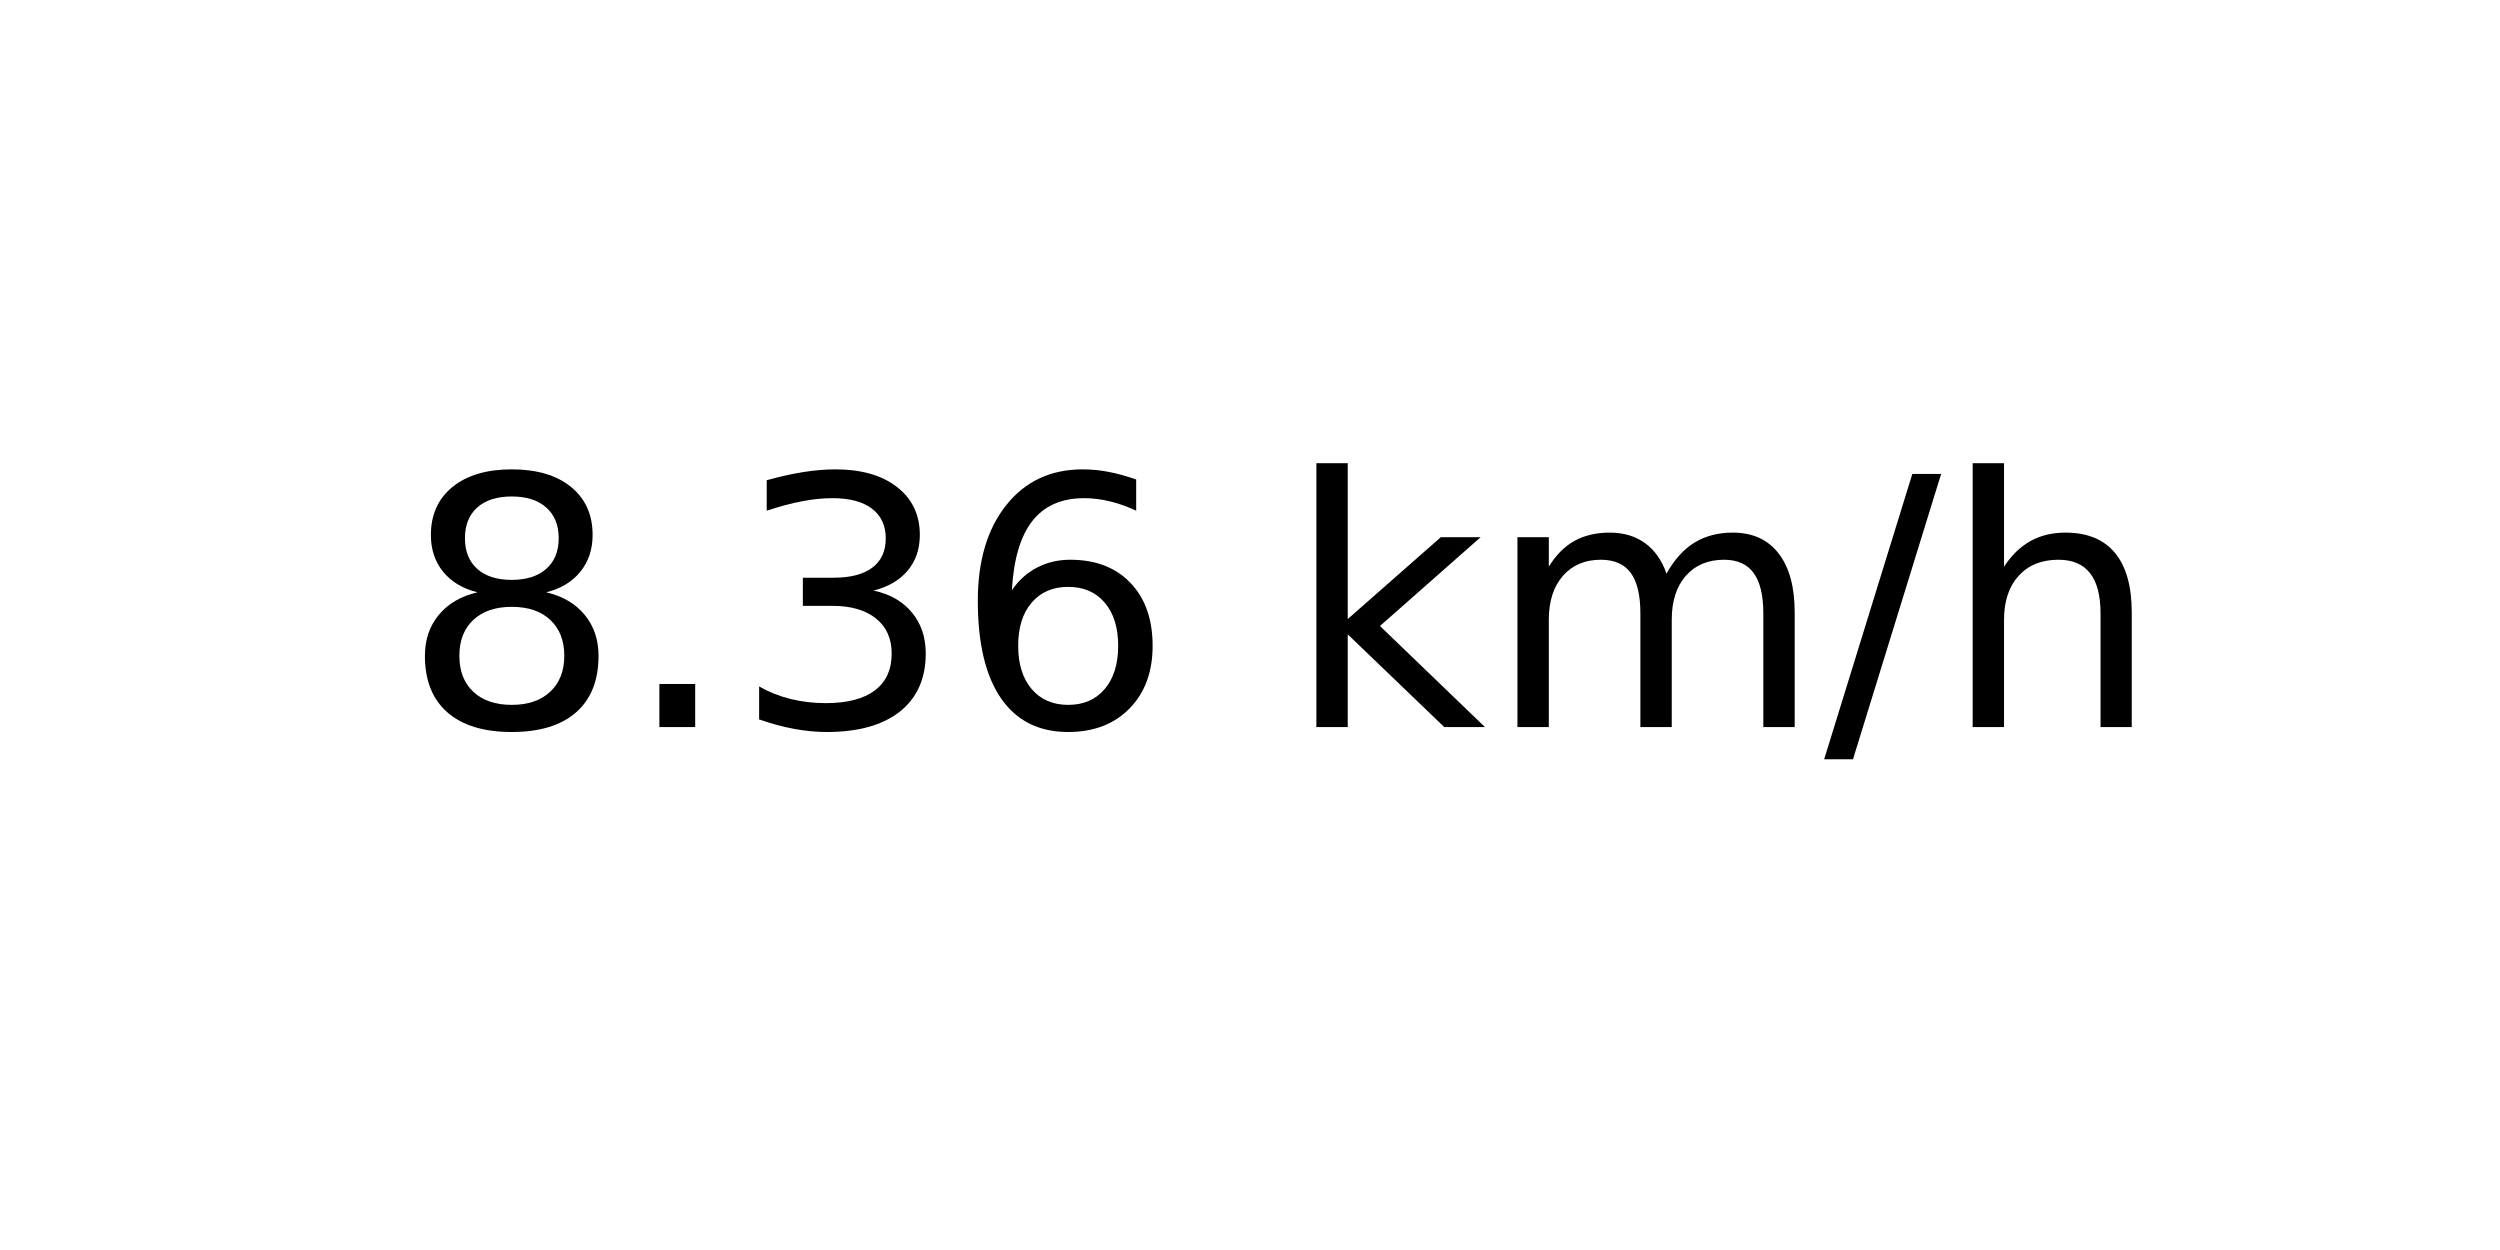
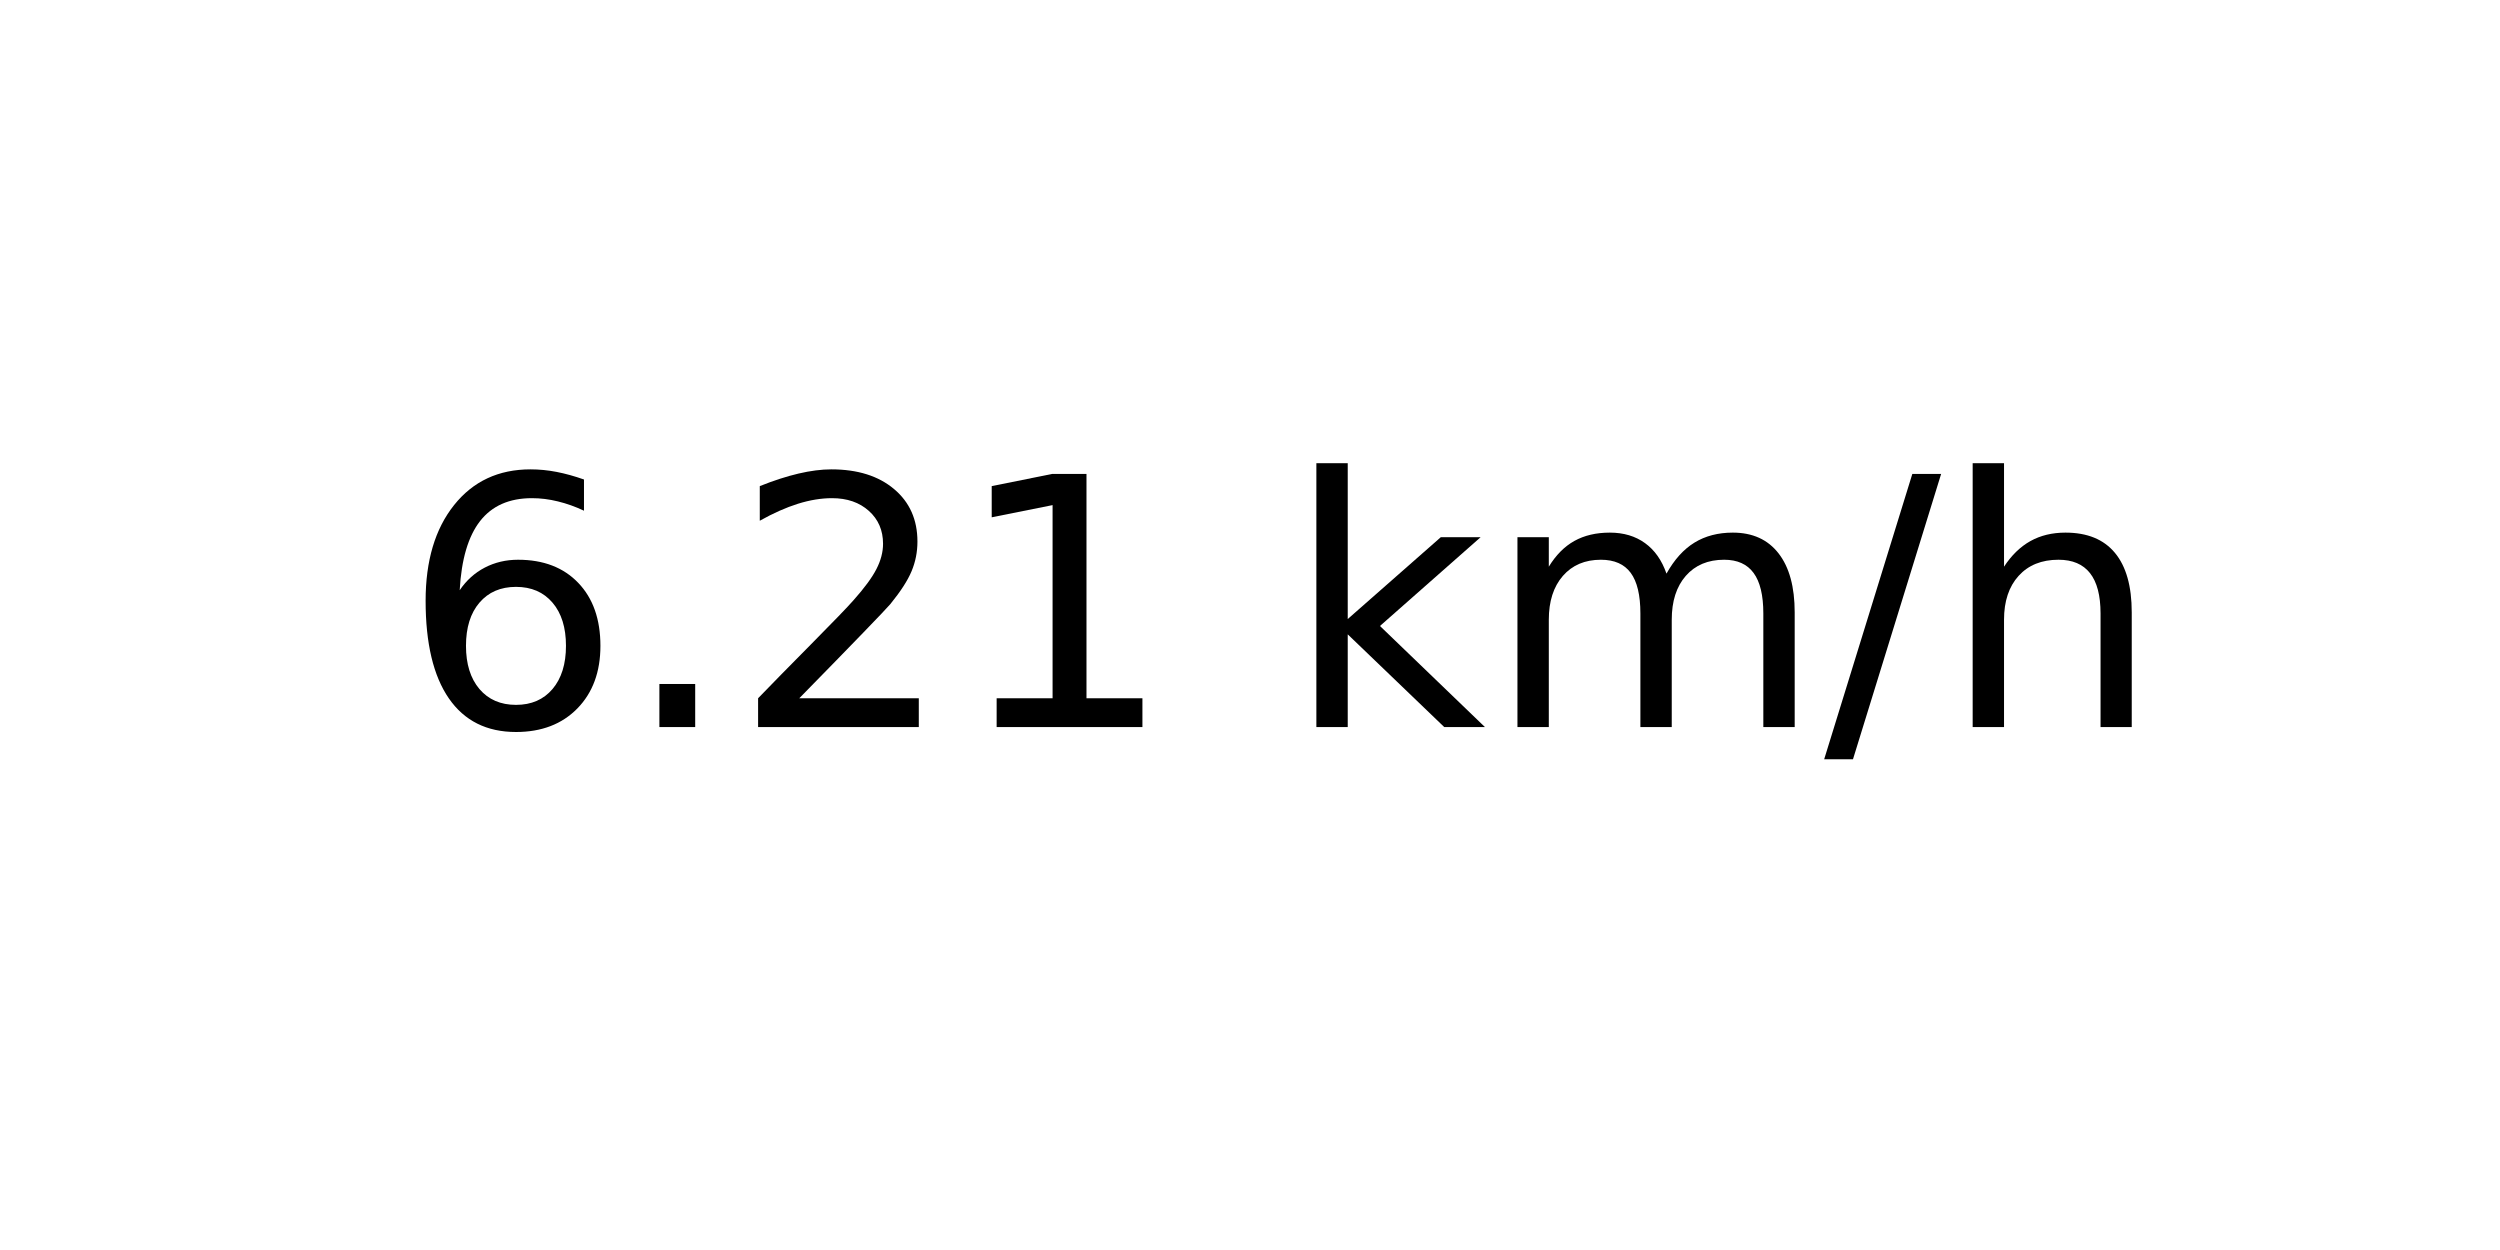
<svg xmlns="http://www.w3.org/2000/svg" xmlns:xlink="http://www.w3.org/1999/xlink" width="72pt" height="36pt" viewBox="0 0 72 36" version="1.1">
  <defs>
    <style type="text/css">*{stroke-linejoin: round; stroke-linecap: butt}</style>
  </defs>
  <g id="figure_1">
    <g id="axes_1">
      <g id="text_1">
        <g transform="translate(11.55937 20.93937) scale(0.1 -0.1)">
          <defs>
-             <path id="DejaVuSans-38" d="M 2034 2216  Q 1584 2216 1326 1975  Q 1069 1734 1069 1313  Q 1069 891 1326 650  Q 1584 409 2034 409  Q 2484 409 2743 651  Q 3003 894 3003 1313  Q 3003 1734 2745 1975  Q 2488 2216 2034 2216  z M 1403 2484  Q 997 2584 770 2862  Q 544 3141 544 3541  Q 544 4100 942 4425  Q 1341 4750 2034 4750  Q 2731 4750 3128 4425  Q 3525 4100 3525 3541  Q 3525 3141 3298 2862  Q 3072 2584 2669 2484  Q 3125 2378 3379 2068  Q 3634 1759 3634 1313  Q 3634 634 3220 271  Q 2806 -91 2034 -91  Q 1263 -91 848 271  Q 434 634 434 1313  Q 434 1759 690 2068  Q 947 2378 1403 2484  z M 1172 3481  Q 1172 3119 1398 2916  Q 1625 2713 2034 2713  Q 2441 2713 2670 2916  Q 2900 3119 2900 3481  Q 2900 3844 2670 4047  Q 2441 4250 2034 4250  Q 1625 4250 1398 4047  Q 1172 3844 1172 3481  z " transform="scale(0.015625)" />
+             <path id="DejaVuSans-36" d="M 2113 2584  Q 1688 2584 1439 2293  Q 1191 2003 1191 1497  Q 1191 994 1439 701  Q 1688 409 2113 409  Q 2538 409 2786 701  Q 3034 994 3034 1497  Q 3034 2003 2786 2293  Q 2538 2584 2113 2584  z M 3366 4563  L 3366 3988  Q 3128 4100 2886 4159  Q 2644 4219 2406 4219  Q 1781 4219 1451 3797  Q 1122 3375 1075 2522  Q 1259 2794 1537 2939  Q 1816 3084 2150 3084  Q 2853 3084 3261 2657  Q 3669 2231 3669 1497  Q 3669 778 3244 343  Q 2819 -91 2113 -91  Q 1303 -91 875 529  Q 447 1150 447 2328  Q 447 3434 972 4092  Q 1497 4750 2381 4750  Q 2619 4750 2861 4703  Q 3103 4656 3366 4563  z " transform="scale(0.015625)" />
            <path id="DejaVuSans-2e" d="M 684 794  L 1344 794  L 1344 0  L 684 0  L 684 794  z " transform="scale(0.015625)" />
-             <path id="DejaVuSans-33" d="M 2597 2516  Q 3050 2419 3304 2112  Q 3559 1806 3559 1356  Q 3559 666 3084 287  Q 2609 -91 1734 -91  Q 1441 -91 1130 -33  Q 819 25 488 141  L 488 750  Q 750 597 1062 519  Q 1375 441 1716 441  Q 2309 441 2620 675  Q 2931 909 2931 1356  Q 2931 1769 2642 2001  Q 2353 2234 1838 2234  L 1294 2234  L 1294 2753  L 1863 2753  Q 2328 2753 2575 2939  Q 2822 3125 2822 3475  Q 2822 3834 2567 4026  Q 2313 4219 1838 4219  Q 1578 4219 1281 4162  Q 984 4106 628 3988  L 628 4550  Q 988 4650 1302 4700  Q 1616 4750 1894 4750  Q 2613 4750 3031 4423  Q 3450 4097 3450 3541  Q 3450 3153 3228 2886  Q 3006 2619 2597 2516  z " transform="scale(0.015625)" />
-             <path id="DejaVuSans-36" d="M 2113 2584  Q 1688 2584 1439 2293  Q 1191 2003 1191 1497  Q 1191 994 1439 701  Q 1688 409 2113 409  Q 2538 409 2786 701  Q 3034 994 3034 1497  Q 3034 2003 2786 2293  Q 2538 2584 2113 2584  z M 3366 4563  L 3366 3988  Q 3128 4100 2886 4159  Q 2644 4219 2406 4219  Q 1781 4219 1451 3797  Q 1122 3375 1075 2522  Q 1259 2794 1537 2939  Q 1816 3084 2150 3084  Q 2853 3084 3261 2657  Q 3669 2231 3669 1497  Q 3669 778 3244 343  Q 2819 -91 2113 -91  Q 1303 -91 875 529  Q 447 1150 447 2328  Q 447 3434 972 4092  Q 1497 4750 2381 4750  Q 2619 4750 2861 4703  Q 3103 4656 3366 4563  z " transform="scale(0.015625)" />
+             <path id="DejaVuSans-32" d="M 1228 531  L 3431 531  L 3431 0  L 469 0  L 469 531  Q 828 903 1448 1529  Q 2069 2156 2228 2338  Q 2531 2678 2651 2914  Q 2772 3150 2772 3378  Q 2772 3750 2511 3984  Q 2250 4219 1831 4219  Q 1534 4219 1204 4116  Q 875 4013 500 3803  L 500 4441  Q 881 4594 1212 4672  Q 1544 4750 1819 4750  Q 2544 4750 2975 4387  Q 3406 4025 3406 3419  Q 3406 3131 3298 2873  Q 3191 2616 2906 2266  Q 2828 2175 2409 1742  Q 1991 1309 1228 531  z " transform="scale(0.015625)" />
+             <path id="DejaVuSans-31" d="M 794 531  L 1825 531  L 1825 4091  L 703 3866  L 703 4441  L 1819 4666  L 2450 4666  L 2450 531  L 3481 531  L 3481 0  L 794 0  L 794 531  z " transform="scale(0.015625)" />
            <path id="DejaVuSans-20" transform="scale(0.015625)" />
            <path id="DejaVuSans-6b" d="M 581 4863  L 1159 4863  L 1159 1991  L 2875 3500  L 3609 3500  L 1753 1863  L 3688 0  L 2938 0  L 1159 1709  L 1159 0  L 581 0  L 581 4863  z " transform="scale(0.015625)" />
            <path id="DejaVuSans-6d" d="M 3328 2828  Q 3544 3216 3844 3400  Q 4144 3584 4550 3584  Q 5097 3584 5394 3201  Q 5691 2819 5691 2113  L 5691 0  L 5113 0  L 5113 2094  Q 5113 2597 4934 2840  Q 4756 3084 4391 3084  Q 3944 3084 3684 2787  Q 3425 2491 3425 1978  L 3425 0  L 2847 0  L 2847 2094  Q 2847 2600 2669 2842  Q 2491 3084 2119 3084  Q 1678 3084 1418 2786  Q 1159 2488 1159 1978  L 1159 0  L 581 0  L 581 3500  L 1159 3500  L 1159 2956  Q 1356 3278 1631 3431  Q 1906 3584 2284 3584  Q 2666 3584 2933 3390  Q 3200 3197 3328 2828  z " transform="scale(0.015625)" />
            <path id="DejaVuSans-2f" d="M 1625 4666  L 2156 4666  L 531 -594  L 0 -594  L 1625 4666  z " transform="scale(0.015625)" />
            <path id="DejaVuSans-68" d="M 3513 2113  L 3513 0  L 2938 0  L 2938 2094  Q 2938 2591 2744 2837  Q 2550 3084 2163 3084  Q 1697 3084 1428 2787  Q 1159 2491 1159 1978  L 1159 0  L 581 0  L 581 4863  L 1159 4863  L 1159 2956  Q 1366 3272 1645 3428  Q 1925 3584 2291 3584  Q 2894 3584 3203 3211  Q 3513 2838 3513 2113  z " transform="scale(0.015625)" />
          </defs>
-           <use xlink:href="#DejaVuSans-38" />
+           <use xlink:href="#DejaVuSans-36" />
          <use xlink:href="#DejaVuSans-2e" x="63.623" />
-           <use xlink:href="#DejaVuSans-33" x="95.41" />
-           <use xlink:href="#DejaVuSans-36" x="159.033" />
+           <use xlink:href="#DejaVuSans-32" x="95.41" />
+           <use xlink:href="#DejaVuSans-31" x="159.033" />
          <use xlink:href="#DejaVuSans-20" x="222.656" />
          <use xlink:href="#DejaVuSans-6b" x="254.443" />
          <use xlink:href="#DejaVuSans-6d" x="312.354" />
          <use xlink:href="#DejaVuSans-2f" x="409.766" />
          <use xlink:href="#DejaVuSans-68" x="443.457" />
        </g>
      </g>
    </g>
  </g>
</svg>
